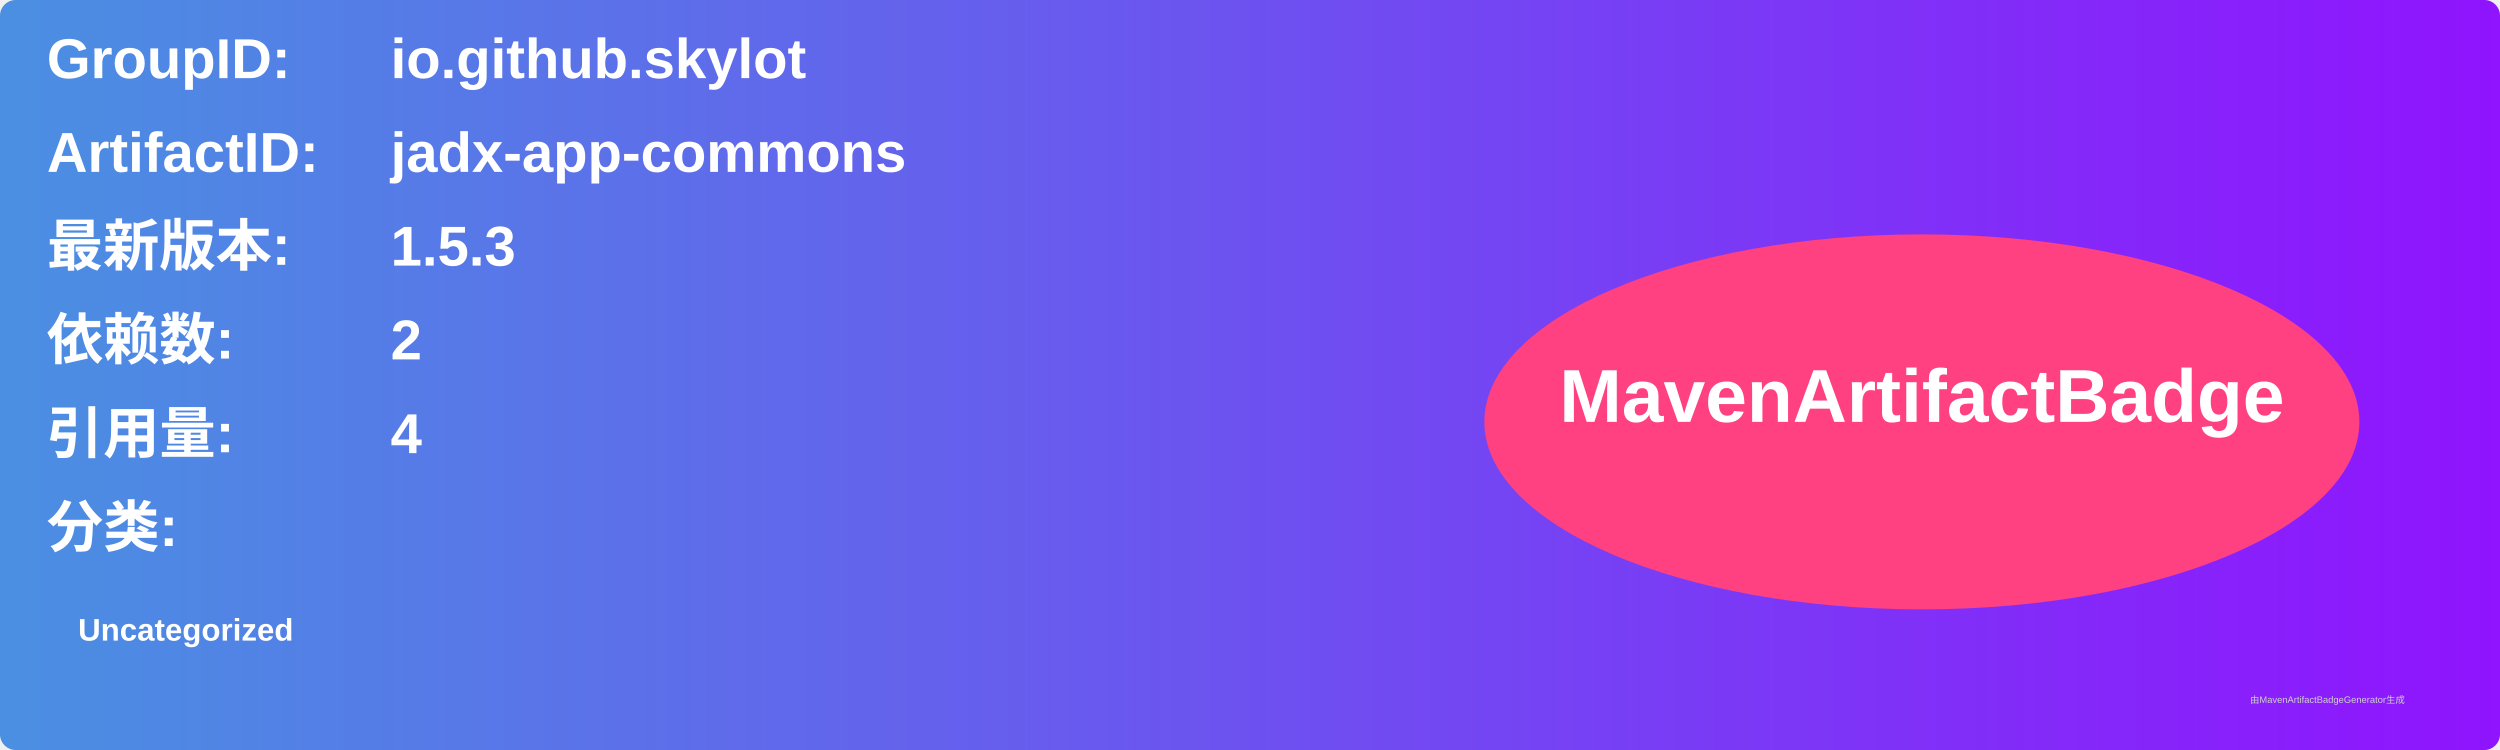
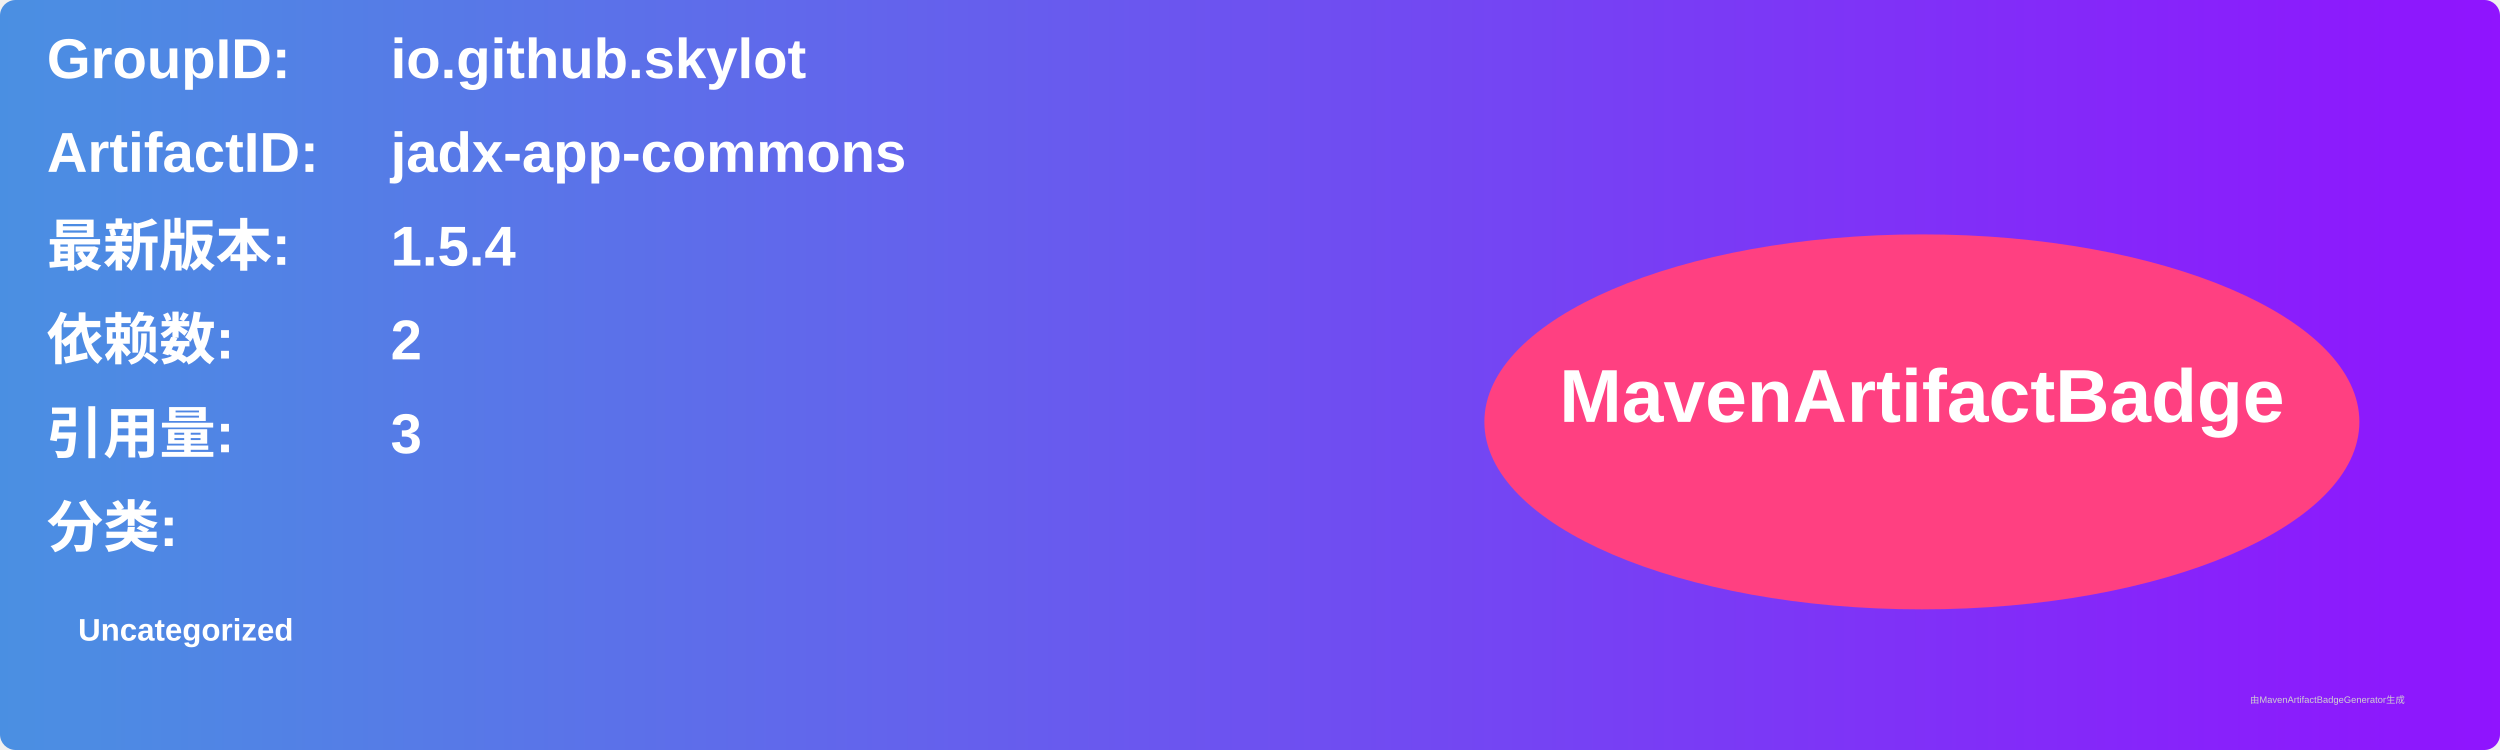
<svg xmlns="http://www.w3.org/2000/svg" width="800" height="240" viewBox="0 0 800 240">
  <linearGradient id="grad" x1="0%" y1="0%" x2="100%" y2="0%">
    <stop offset="0%" stop-color="#4a90e2" />
    <stop offset="100%" stop-color="#9013fe" />
  </linearGradient>
  <rect width="100%" height="100%" rx="5" ry="5" fill="url(#grad)" />
  <g transform="translate(15, 15)">
    <text x="0" y="10" font-family="Arial" font-size="18" fill="white" font-weight="bold" width="260">GroupID:</text>
    <text x="110" y="10" font-family="Arial" font-size="18" fill="white" font-weight="bold" width="460">io.github.skylot</text>
    <text x="0" y="40" font-family="Arial" font-size="18" fill="white" font-weight="bold" width="260">ArtifactID:</text>
    <text x="110" y="40" font-family="Arial" font-size="18" fill="white" font-weight="bold" width="460">jadx-app-commons</text>
    <text x="0" y="70" font-family="Arial" font-size="18" fill="white" font-weight="bold">最新版本:</text>
    <text x="110" y="70" font-family="Arial" font-size="18" fill="white" font-weight="bold">
-       <tspan font-weight="bold">1.5.3</tspan>
+       <tspan font-weight="bold">1.5.4</tspan>
    </text>
    <text x="0" y="100" font-family="Arial" font-size="18" fill="white" font-weight="bold">依赖数: </text>
    <text x="110" y="100" font-family="Arial" font-size="18" fill="white">
      <tspan font-weight="bold">2</tspan>
    </text>
    <text x="0" y="130" font-family="Arial" font-size="18" fill="white" font-weight="bold">引用量: </text>
    <text x="110" y="130" font-family="Arial" font-size="18" fill="white">
-       <tspan font-weight="bold">4</tspan>
+       <tspan font-weight="bold">3</tspan>
    </text>
    <text x="0" y="160" font-family="Arial" font-size="18" fill="white" font-weight="bold">分类:</text>
    <text x="10" y="190" font-family="Arial" font-size="10" fill="white">
      <tspan font-weight="bold">Uncategorized</tspan>
    </text>
    <ellipse cx="600" cy="120" rx="140" ry="60" fill="#ff4081" />
    <text x="600" y="120" text-anchor="middle" font-family="Arial" font-size="24" fill="white" font-weight="bold">MavenArtifactBadge</text>
  </g>
  <text x="720" y="225" font-family="Arial" font-size="3" fill="#d0d0d0">由MavenArtifactBadgeGenerator生成</text>
</svg>
